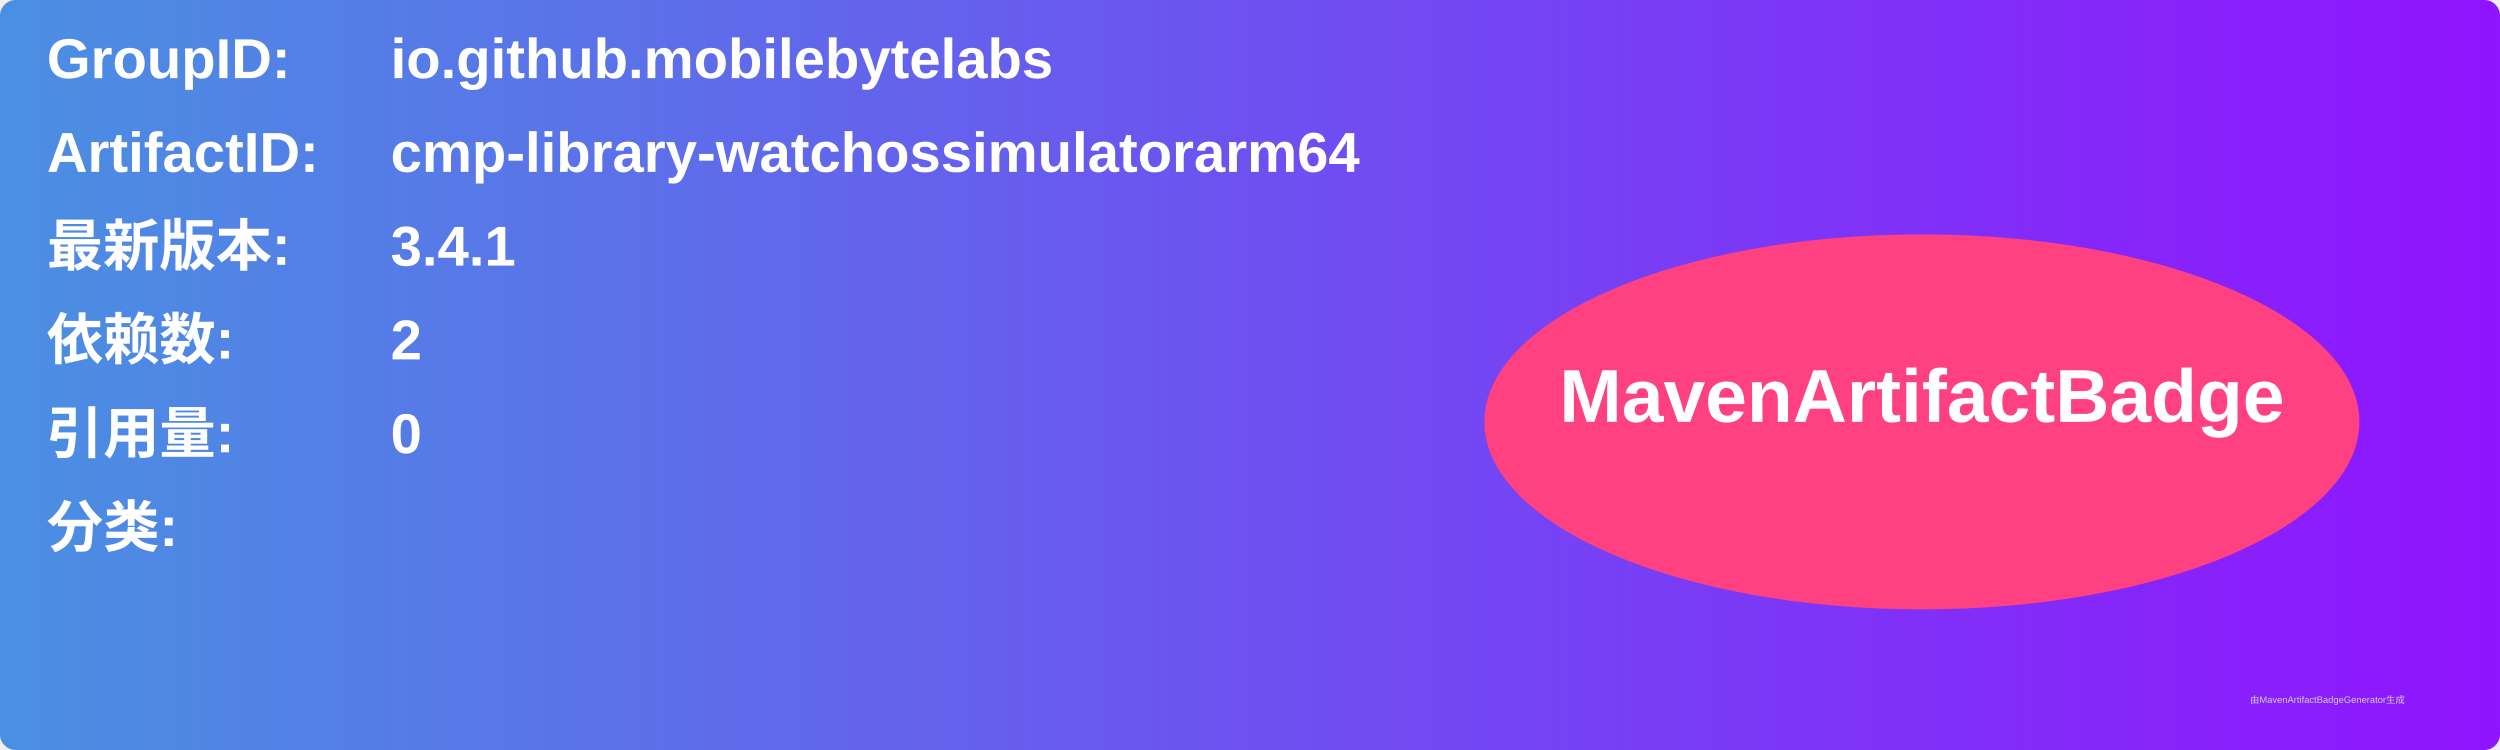
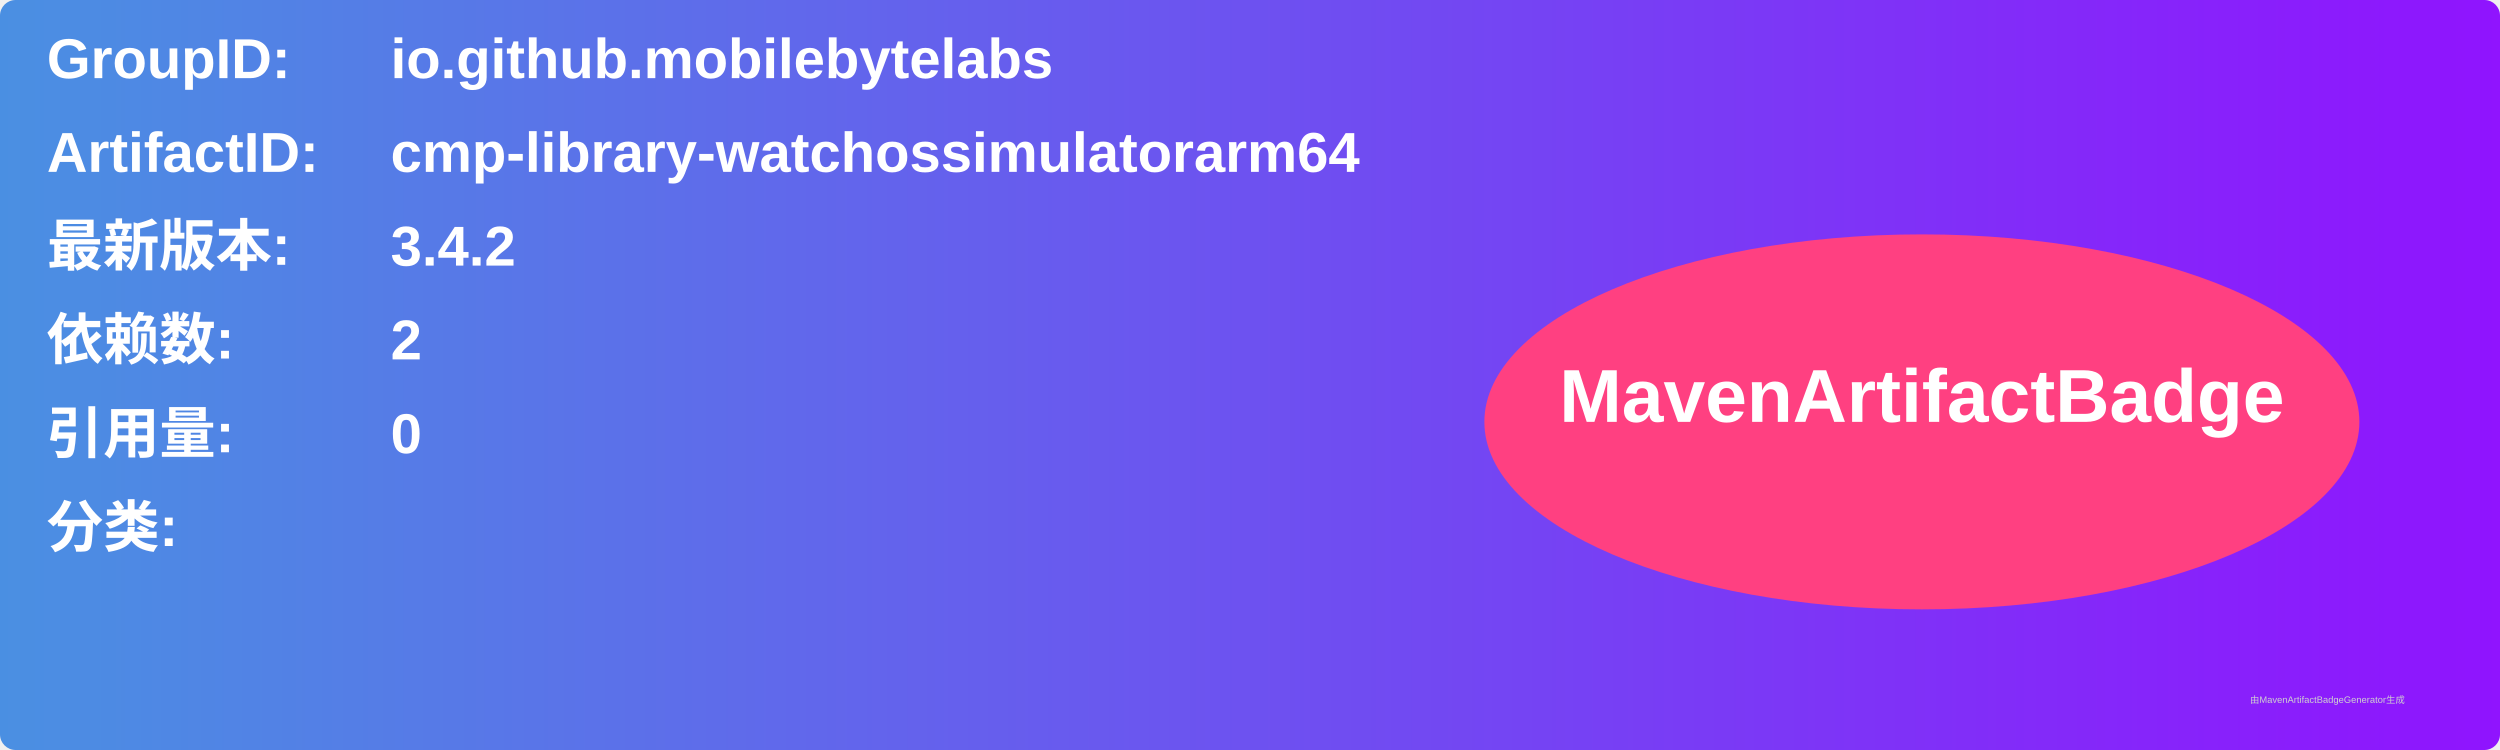
<svg xmlns="http://www.w3.org/2000/svg" width="800" height="240" viewBox="0 0 800 240">
  <linearGradient id="grad" x1="0%" y1="0%" x2="100%" y2="0%">
    <stop offset="0%" stop-color="#4a90e2" />
    <stop offset="100%" stop-color="#9013fe" />
  </linearGradient>
  <rect width="100%" height="100%" rx="5" ry="5" fill="url(#grad)" />
  <g transform="translate(15, 15)">
    <text x="0" y="10" font-family="Arial" font-size="18" fill="white" font-weight="bold" width="260">GroupID:</text>
    <text x="110" y="10" font-family="Arial" font-size="18" fill="white" font-weight="bold" width="460">io.github.mobilebytelabs</text>
    <text x="0" y="40" font-family="Arial" font-size="18" fill="white" font-weight="bold" width="260">ArtifactID:</text>
    <text x="110" y="40" font-family="Arial" font-size="18" fill="white" font-weight="bold" width="460">cmp-library-watchossimulatorarm64</text>
    <text x="0" y="70" font-family="Arial" font-size="18" fill="white" font-weight="bold">最新版本:</text>
    <text x="110" y="70" font-family="Arial" font-size="18" fill="white" font-weight="bold">
-       <tspan font-weight="bold">3.4.1</tspan>
+       <tspan font-weight="bold">3.4.2</tspan>
    </text>
    <text x="0" y="100" font-family="Arial" font-size="18" fill="white" font-weight="bold">依赖数: </text>
    <text x="110" y="100" font-family="Arial" font-size="18" fill="white">
      <tspan font-weight="bold">2</tspan>
    </text>
    <text x="0" y="130" font-family="Arial" font-size="18" fill="white" font-weight="bold">引用量: </text>
    <text x="110" y="130" font-family="Arial" font-size="18" fill="white">
      <tspan font-weight="bold">0</tspan>
    </text>
    <text x="0" y="160" font-family="Arial" font-size="18" fill="white" font-weight="bold">分类:</text>
    <text x="10" y="190" font-family="Arial" font-size="10" fill="white">
      <tspan font-weight="bold" />
    </text>
    <ellipse cx="600" cy="120" rx="140" ry="60" fill="#ff4081" />
    <text x="600" y="120" text-anchor="middle" font-family="Arial" font-size="24" fill="white" font-weight="bold">MavenArtifactBadge</text>
  </g>
  <text x="720" y="225" font-family="Arial" font-size="3" fill="#d0d0d0">由MavenArtifactBadgeGenerator生成</text>
</svg>
